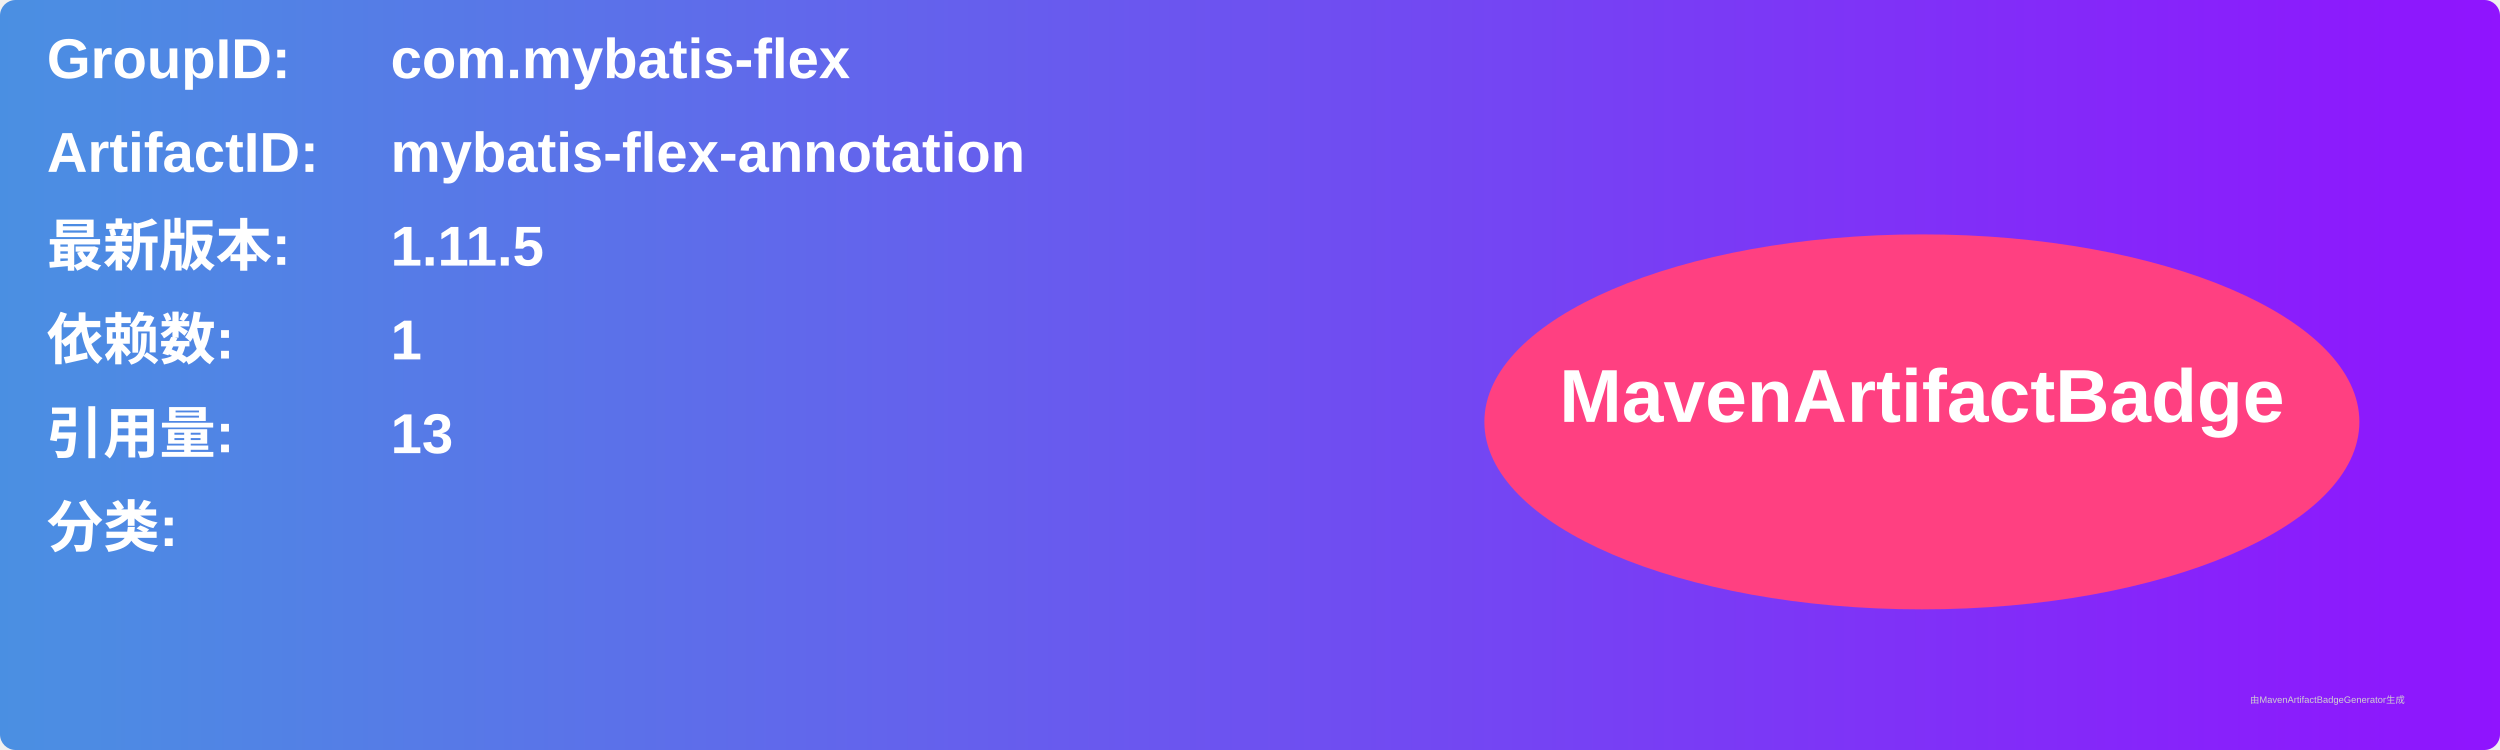
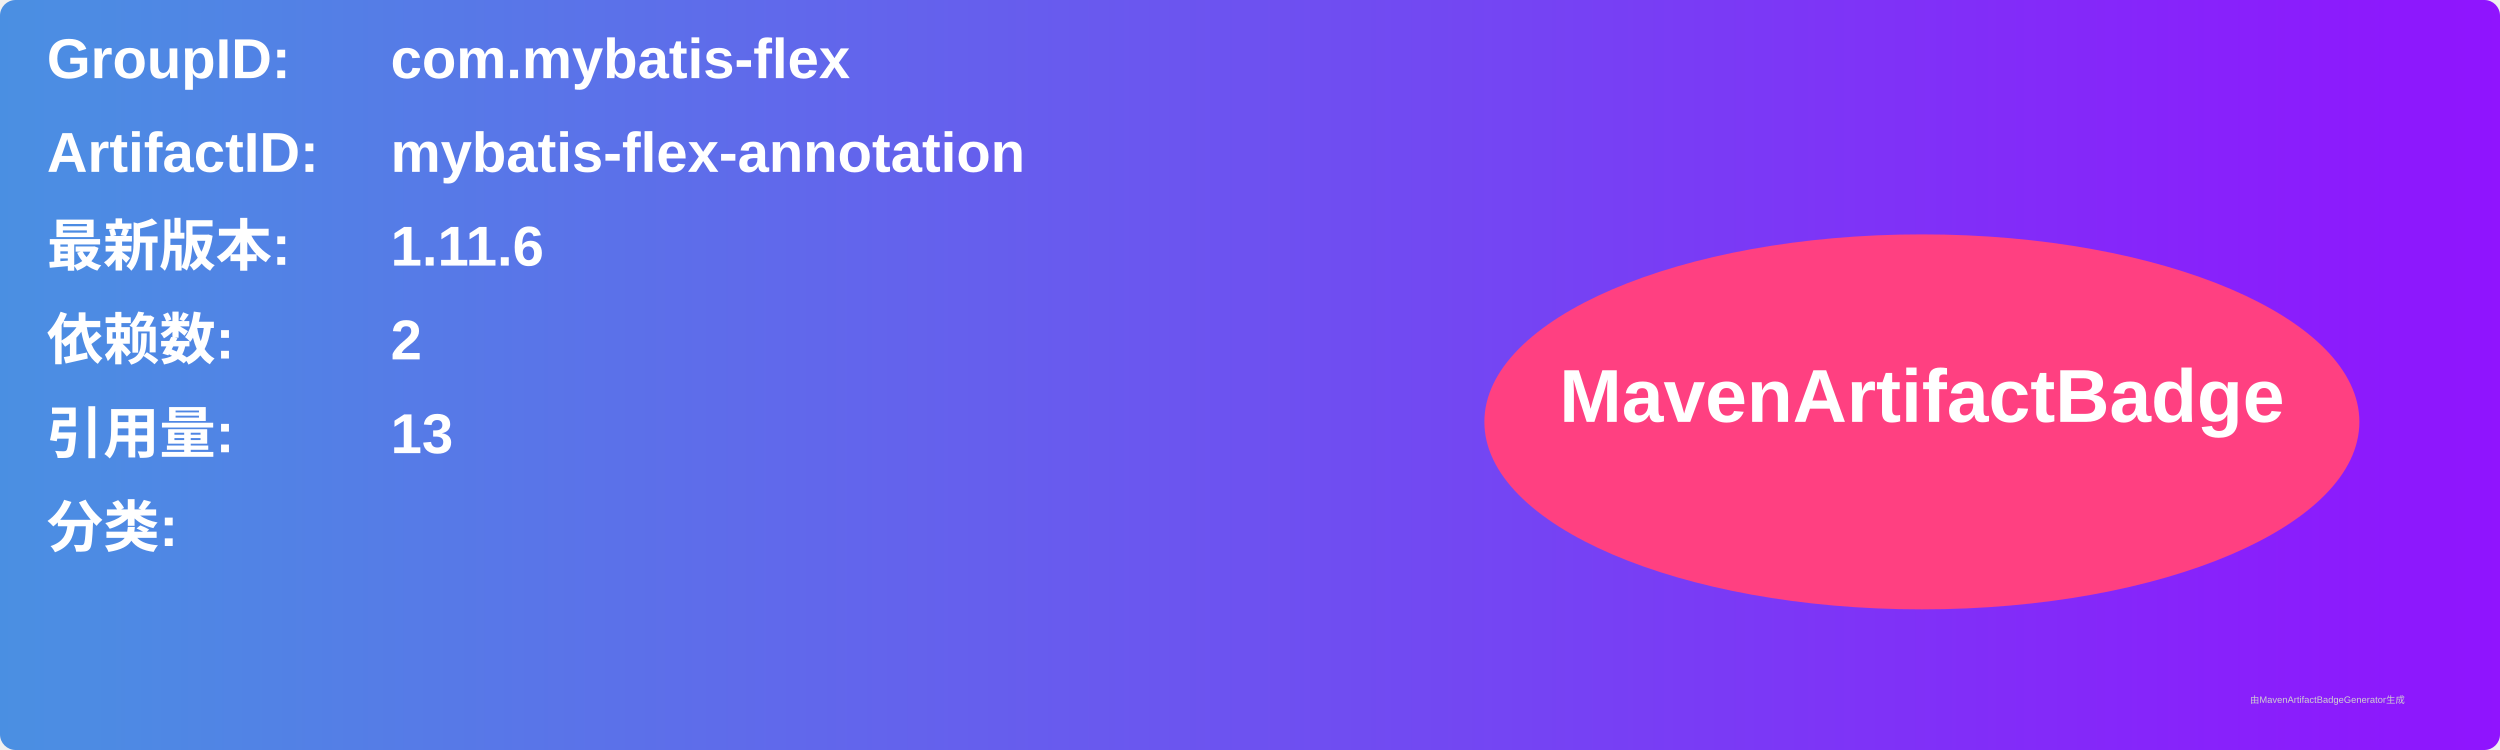
<svg xmlns="http://www.w3.org/2000/svg" width="800" height="240" viewBox="0 0 800 240">
  <linearGradient id="grad" x1="0%" y1="0%" x2="100%" y2="0%">
    <stop offset="0%" stop-color="#4a90e2" />
    <stop offset="100%" stop-color="#9013fe" />
  </linearGradient>
  <rect width="100%" height="100%" rx="5" ry="5" fill="url(#grad)" />
  <g transform="translate(15, 15)">
    <text x="0" y="10" font-family="Arial" font-size="18" fill="white" font-weight="bold" width="260">GroupID:</text>
    <text x="110" y="10" font-family="Arial" font-size="18" fill="white" font-weight="bold" width="460">com.mybatis-flex</text>
    <text x="0" y="40" font-family="Arial" font-size="18" fill="white" font-weight="bold" width="260">ArtifactID:</text>
    <text x="110" y="40" font-family="Arial" font-size="18" fill="white" font-weight="bold" width="460">mybatis-flex-annotation</text>
    <text x="0" y="70" font-family="Arial" font-size="18" fill="white" font-weight="bold">最新版本:</text>
    <text x="110" y="70" font-family="Arial" font-size="18" fill="white" font-weight="bold">
-       <tspan font-weight="bold">1.11.5</tspan>
+       <tspan font-weight="bold">1.11.6</tspan>
    </text>
    <text x="0" y="100" font-family="Arial" font-size="18" fill="white" font-weight="bold">依赖数: </text>
    <text x="110" y="100" font-family="Arial" font-size="18" fill="white">
-       <tspan font-weight="bold">1</tspan>
+       <tspan font-weight="bold">2</tspan>
    </text>
    <text x="0" y="130" font-family="Arial" font-size="18" fill="white" font-weight="bold">引用量: </text>
    <text x="110" y="130" font-family="Arial" font-size="18" fill="white">
      <tspan font-weight="bold">13</tspan>
    </text>
    <text x="0" y="160" font-family="Arial" font-size="18" fill="white" font-weight="bold">分类:</text>
    <text x="10" y="190" font-family="Arial" font-size="10" fill="white">
      <tspan font-weight="bold" />
    </text>
    <ellipse cx="600" cy="120" rx="140" ry="60" fill="#ff4081" />
    <text x="600" y="120" text-anchor="middle" font-family="Arial" font-size="24" fill="white" font-weight="bold">MavenArtifactBadge</text>
  </g>
  <text x="720" y="225" font-family="Arial" font-size="3" fill="#d0d0d0">由MavenArtifactBadgeGenerator生成</text>
</svg>
